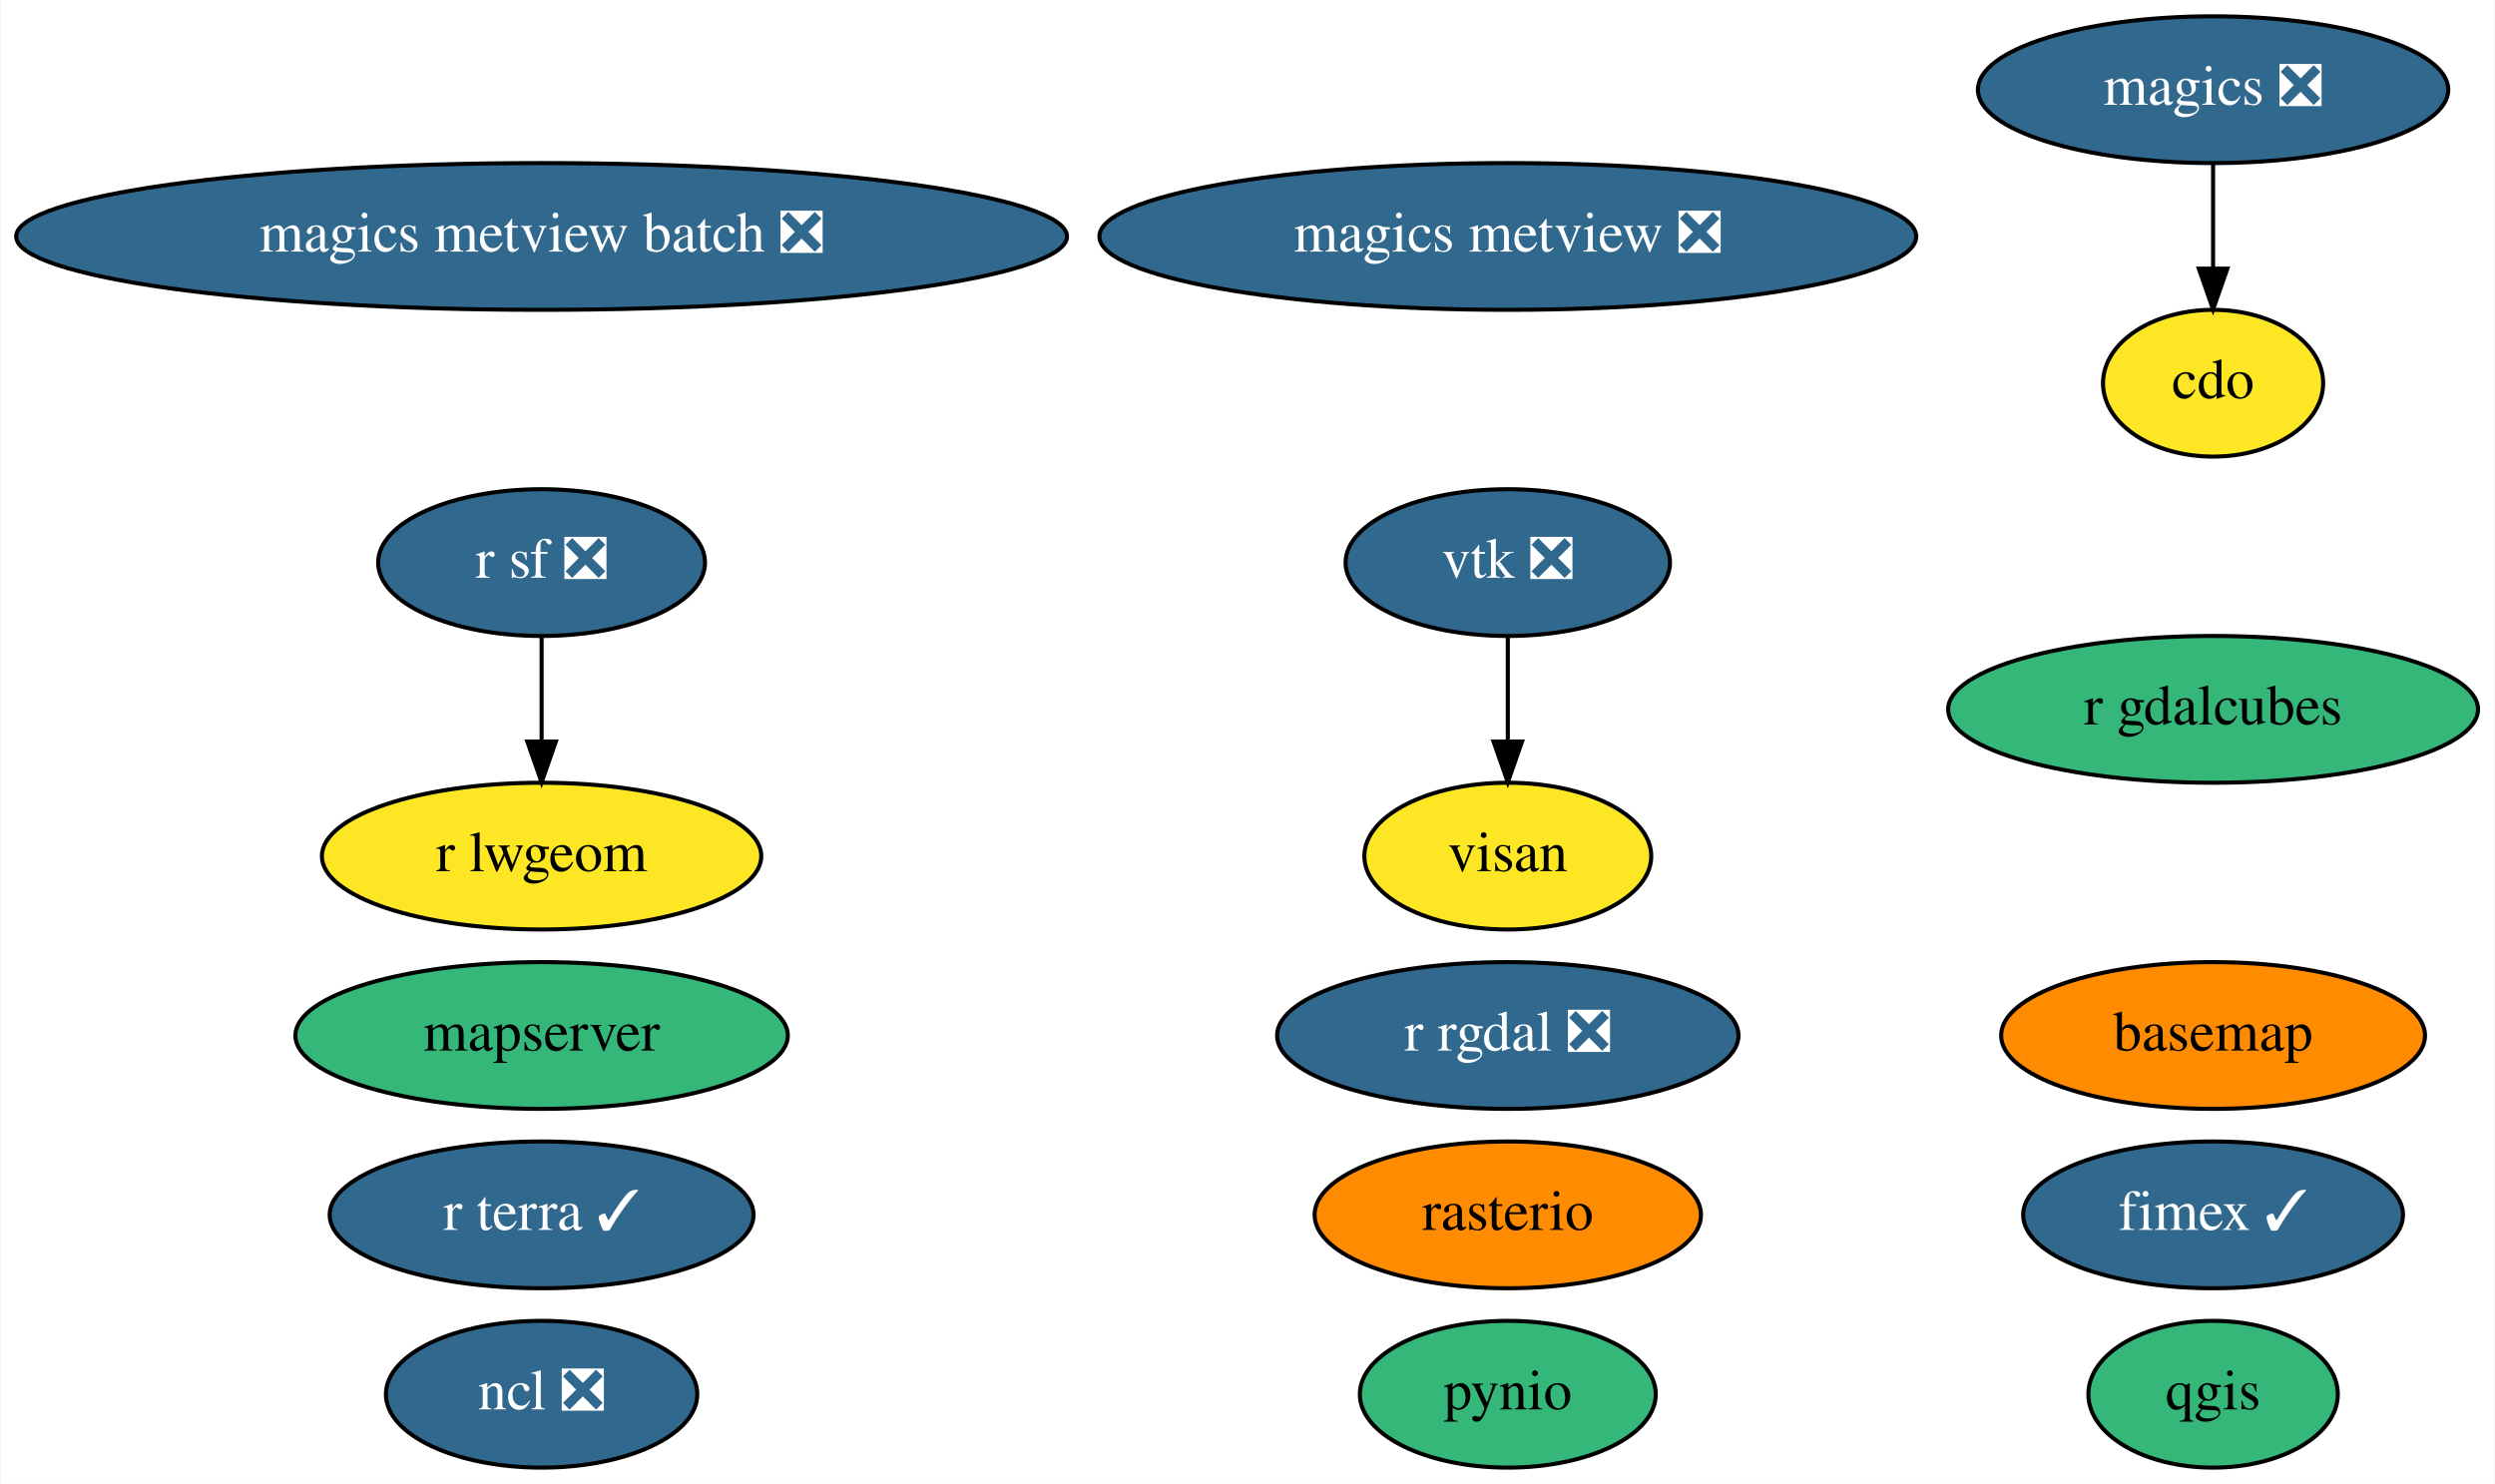
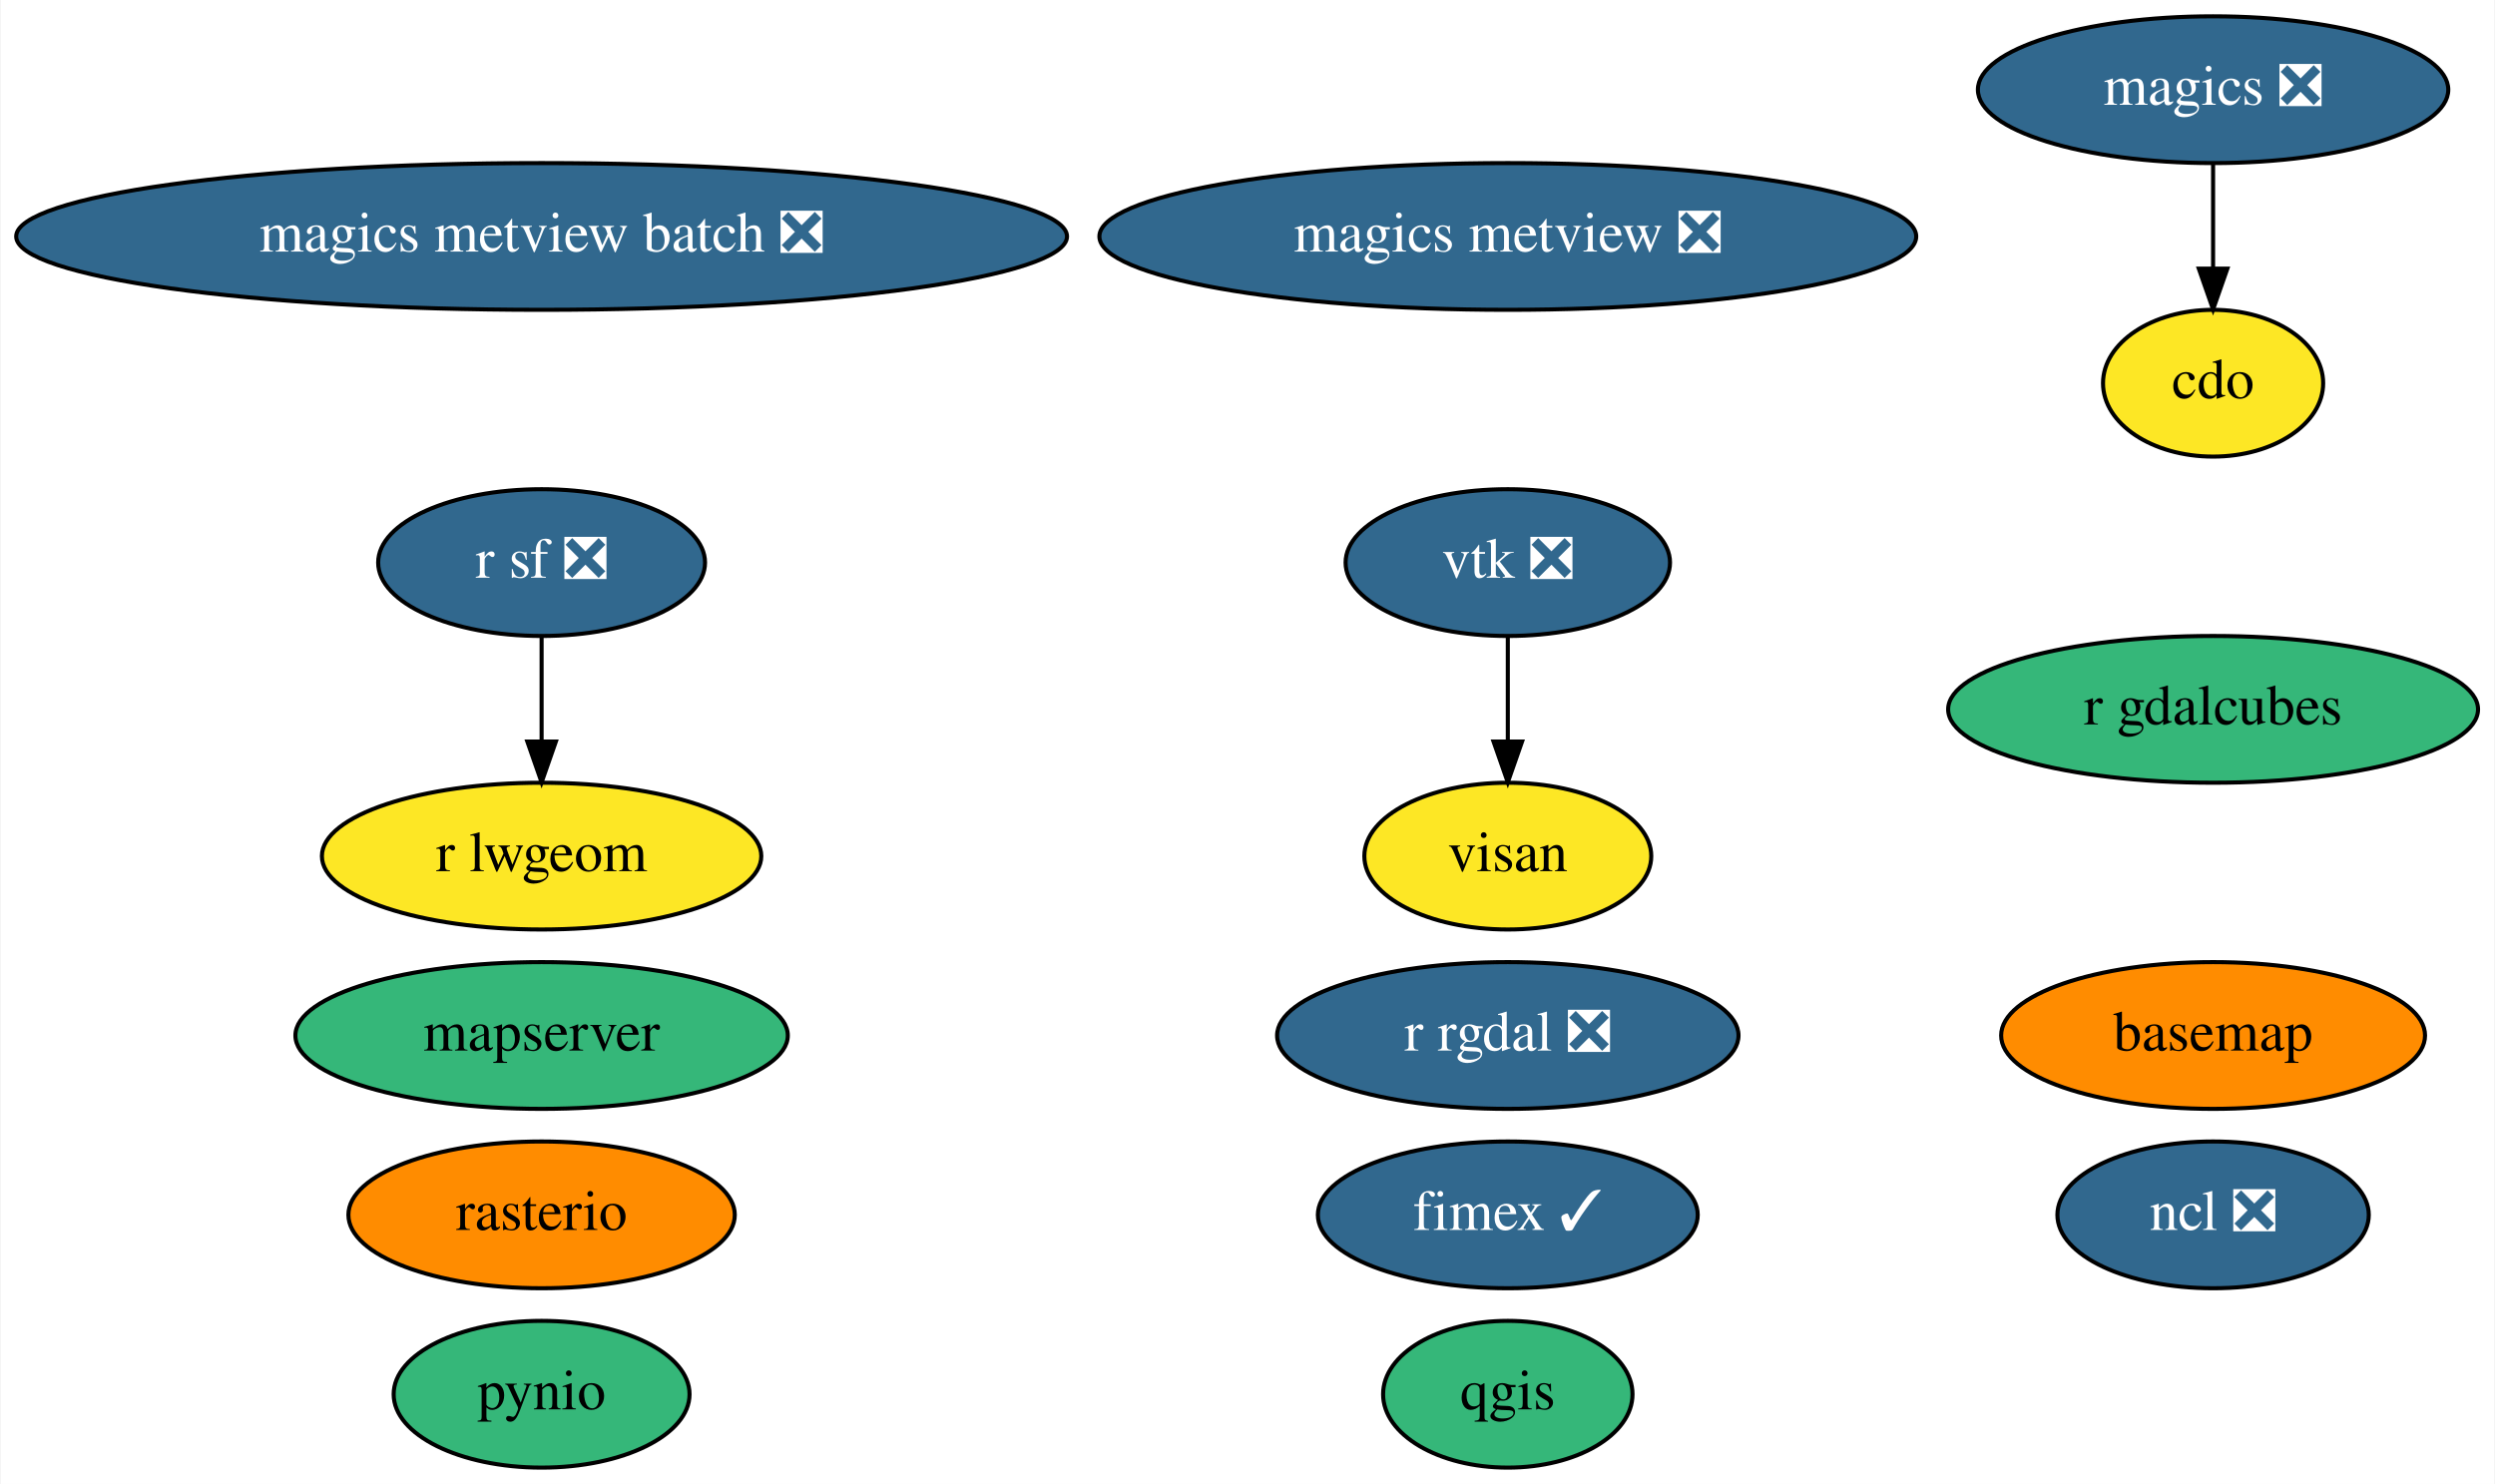
<svg xmlns="http://www.w3.org/2000/svg" xmlns:xlink="http://www.w3.org/1999/xlink" width="612pt" height="364pt" viewBox="0.00 0.00 611.68 364.00">
  <g id="graph0" class="graph" transform="scale(1 1) rotate(0) translate(4 360)">
    <polygon fill="white" stroke="transparent" points="-4,4 -4,-360 607.68,-360 607.68,4 -4,4" />
    <g id="node1" class="node">
      <g id="a_node1">
        <a xlink:href="https://github.com/conda-forge/basemap-feedstock" xlink:title="basemap">
          <ellipse fill="#ff8c00" stroke="black" cx="538.69" cy="-106" rx="51.99" ry="18" />
          <text text-anchor="middle" x="538.69" y="-102.3" font-family="Times,serif" font-size="14.00">basemap</text>
        </a>
      </g>
    </g>
    <g id="node2" class="node">
      <g id="a_node2">
        <a xlink:href="https://github.com/conda-forge/cdo-feedstock" xlink:title="cdo">
          <ellipse fill="#fde725" stroke="black" cx="538.69" cy="-266" rx="27" ry="18" />
          <text text-anchor="middle" x="538.69" y="-262.3" font-family="Times,serif" font-size="14.00">cdo</text>
        </a>
      </g>
    </g>
    <g id="node3" class="node">
      <g id="a_node3">
        <a xlink:href="https://github.com/conda-forge/magics-feedstock/pull/111" xlink:title="magics ❎">
          <ellipse fill="#31688e" stroke="black" cx="538.69" cy="-338" rx="57.69" ry="18" />
          <text text-anchor="middle" x="538.69" y="-334.3" font-family="Times,serif" font-size="14.00" fill="white">magics ❎</text>
        </a>
      </g>
    </g>
    <g id="edge1" class="edge">
      <path fill="none" stroke="black" d="M538.69,-319.7C538.69,-311.98 538.69,-302.71 538.69,-294.11" />
      <polygon fill="black" stroke="black" points="542.19,-294.1 538.69,-284.1 535.19,-294.1 542.19,-294.1" />
    </g>
    <g id="node4" class="node">
      <g id="a_node4">
        <a xlink:href="https://github.com/conda-forge/ncl-feedstock/pull/122" xlink:title="ncl ❎">
-           <ellipse fill="#31688e" stroke="black" cx="128.69" cy="-18" rx="38.19" ry="18" />
-           <text text-anchor="middle" x="128.69" y="-14.3" font-family="Times,serif" font-size="14.00" fill="white">ncl ❎</text>
+           <ellipse fill="#31688e" stroke="black" cx="538.69" cy="-62" rx="38.19" ry="18" />
+           <text text-anchor="middle" x="538.69" y="-58.3" font-family="Times,serif" font-size="14.00" fill="white">ncl ❎</text>
        </a>
      </g>
    </g>
    <g id="node5" class="node">
      <g id="a_node5">
        <a xlink:href="https://github.com/conda-forge/pynio-feedstock" xlink:title="pynio">
-           <ellipse fill="#35b779" stroke="black" cx="365.69" cy="-18" rx="36.29" ry="18" />
-           <text text-anchor="middle" x="365.69" y="-14.3" font-family="Times,serif" font-size="14.00">pynio</text>
+           <ellipse fill="#35b779" stroke="black" cx="128.69" cy="-18" rx="36.29" ry="18" />
+           <text text-anchor="middle" x="128.69" y="-14.3" font-family="Times,serif" font-size="14.00">pynio</text>
        </a>
      </g>
    </g>
    <g id="node6" class="node">
      <g id="a_node6">
        <a xlink:href="https://github.com/conda-forge/qgis-feedstock" xlink:title="qgis">
-           <ellipse fill="#35b779" stroke="black" cx="538.69" cy="-18" rx="30.59" ry="18" />
-           <text text-anchor="middle" x="538.69" y="-14.3" font-family="Times,serif" font-size="14.00">qgis</text>
+           <ellipse fill="#35b779" stroke="black" cx="365.69" cy="-18" rx="30.59" ry="18" />
+           <text text-anchor="middle" x="365.69" y="-14.3" font-family="Times,serif" font-size="14.00">qgis</text>
        </a>
      </g>
    </g>
    <g id="node7" class="node">
      <g id="a_node7">
        <a xlink:href="https://github.com/conda-forge/r-rgdal-feedstock/pull/56" xlink:title="r rgdal ❎">
          <ellipse fill="#31688e" stroke="black" cx="365.69" cy="-106" rx="56.59" ry="18" />
          <text text-anchor="middle" x="365.69" y="-102.3" font-family="Times,serif" font-size="14.00" fill="white">r rgdal ❎</text>
        </a>
      </g>
    </g>
    <g id="node8" class="node">
      <g id="a_node8">
        <a xlink:href="https://github.com/conda-forge/r-sf-feedstock/pull/72" xlink:title="r sf ❎">
          <ellipse fill="#31688e" stroke="black" cx="128.69" cy="-222" rx="40.09" ry="18" />
          <text text-anchor="middle" x="128.69" y="-218.3" font-family="Times,serif" font-size="14.00" fill="white">r sf ❎</text>
        </a>
      </g>
    </g>
    <g id="node11" class="node">
      <g id="a_node11">
        <a xlink:href="https://github.com/conda-forge/r-lwgeom-feedstock" xlink:title="r lwgeom">
          <ellipse fill="#fde725" stroke="black" cx="128.69" cy="-150" rx="53.89" ry="18" />
          <text text-anchor="middle" x="128.69" y="-146.3" font-family="Times,serif" font-size="14.00">r lwgeom</text>
        </a>
      </g>
    </g>
    <g id="edge2" class="edge">
      <path fill="none" stroke="black" d="M128.69,-203.7C128.69,-195.98 128.69,-186.71 128.69,-178.11" />
      <polygon fill="black" stroke="black" points="132.19,-178.1 128.69,-168.1 125.19,-178.1 132.19,-178.1" />
    </g>
    <g id="node9" class="node">
      <g id="a_node9">
        <a xlink:href="https://github.com/conda-forge/rasterio-feedstock" xlink:title="rasterio">
-           <ellipse fill="#ff8c00" stroke="black" cx="365.69" cy="-62" rx="47.39" ry="18" />
-           <text text-anchor="middle" x="365.69" y="-58.3" font-family="Times,serif" font-size="14.00">rasterio</text>
+           <ellipse fill="#ff8c00" stroke="black" cx="128.69" cy="-62" rx="47.39" ry="18" />
+           <text text-anchor="middle" x="128.69" y="-58.3" font-family="Times,serif" font-size="14.00">rasterio</text>
        </a>
      </g>
    </g>
    <g id="node10" class="node">
      <g id="a_node10">
        <a xlink:href="https://github.com/conda-forge/vtk-feedstock/pull/235" xlink:title="vtk ❎">
          <ellipse fill="#31688e" stroke="black" cx="365.69" cy="-222" rx="39.79" ry="18" />
          <text text-anchor="middle" x="365.69" y="-218.3" font-family="Times,serif" font-size="14.00" fill="white">vtk ❎</text>
        </a>
      </g>
    </g>
-     <g id="node17" class="node">
-       <g id="a_node17">
+     <g id="node16" class="node">
+       <g id="a_node16">
        <a xlink:href="https://github.com/conda-forge/visan-feedstock" xlink:title="visan">
          <ellipse fill="#fde725" stroke="black" cx="365.69" cy="-150" rx="35.19" ry="18" />
          <text text-anchor="middle" x="365.69" y="-146.3" font-family="Times,serif" font-size="14.00">visan</text>
        </a>
      </g>
    </g>
    <g id="edge3" class="edge">
      <path fill="none" stroke="black" d="M365.69,-203.7C365.69,-195.98 365.69,-186.71 365.69,-178.11" />
      <polygon fill="black" stroke="black" points="369.19,-178.1 365.69,-168.1 362.19,-178.1 369.19,-178.1" />
    </g>
    <g id="node12" class="node">
      <g id="a_node12">
        <a xlink:href="https://github.com/conda-forge/magics-metview-feedstock/pull/51" xlink:title="magics metview ❎">
          <ellipse fill="#31688e" stroke="black" cx="365.69" cy="-302" rx="100.18" ry="18" />
          <text text-anchor="middle" x="365.69" y="-298.3" font-family="Times,serif" font-size="14.00" fill="white">magics metview ❎</text>
        </a>
      </g>
    </g>
    <g id="node13" class="node">
      <g id="a_node13">
        <a xlink:href="https://github.com/conda-forge/magics-metview-batch-feedstock/pull/45" xlink:title="magics metview batch ❎">
          <ellipse fill="#31688e" stroke="black" cx="128.69" cy="-302" rx="128.88" ry="18" />
          <text text-anchor="middle" x="128.69" y="-298.3" font-family="Times,serif" font-size="14.00" fill="white">magics metview batch ❎</text>
        </a>
      </g>
    </g>
    <g id="node14" class="node">
      <g id="a_node14">
        <a xlink:href="https://github.com/conda-forge/fimex-feedstock/pull/33" xlink:title="fimex ✓">
-           <ellipse fill="#31688e" stroke="black" cx="538.69" cy="-62" rx="46.59" ry="18" />
-           <text text-anchor="middle" x="538.69" y="-58.3" font-family="Times,serif" font-size="14.00" fill="white">fimex ✓</text>
+           <ellipse fill="#31688e" stroke="black" cx="365.69" cy="-62" rx="46.59" ry="18" />
+           <text text-anchor="middle" x="365.69" y="-58.3" font-family="Times,serif" font-size="14.00" fill="white">fimex ✓</text>
        </a>
      </g>
    </g>
    <g id="node15" class="node">
      <g id="a_node15">
        <a xlink:href="https://github.com/conda-forge/r-gdalcubes-feedstock" xlink:title="r gdalcubes">
          <ellipse fill="#35b779" stroke="black" cx="538.69" cy="-186" rx="64.99" ry="18" />
          <text text-anchor="middle" x="538.69" y="-182.3" font-family="Times,serif" font-size="14.00">r gdalcubes</text>
        </a>
      </g>
    </g>
-     <g id="node16" class="node">
-       <g id="a_node16">
-         <a xlink:href="https://github.com/conda-forge/r-terra-feedstock/pull/34" xlink:title="r terra ✓">
-           <ellipse fill="#31688e" stroke="black" cx="128.69" cy="-62" rx="51.99" ry="18" />
-           <text text-anchor="middle" x="128.69" y="-58.3" font-family="Times,serif" font-size="14.00" fill="white">r terra ✓</text>
-         </a>
-       </g>
-     </g>
-     <g id="node18" class="node">
-       <g id="a_node18">
+     <g id="node17" class="node">
+       <g id="a_node17">
        <a xlink:href="https://github.com/conda-forge/mapserver-feedstock" xlink:title="mapserver">
          <ellipse fill="#35b779" stroke="black" cx="128.69" cy="-106" rx="60.39" ry="18" />
          <text text-anchor="middle" x="128.69" y="-102.3" font-family="Times,serif" font-size="14.00">mapserver</text>
        </a>
      </g>
    </g>
  </g>
</svg>
